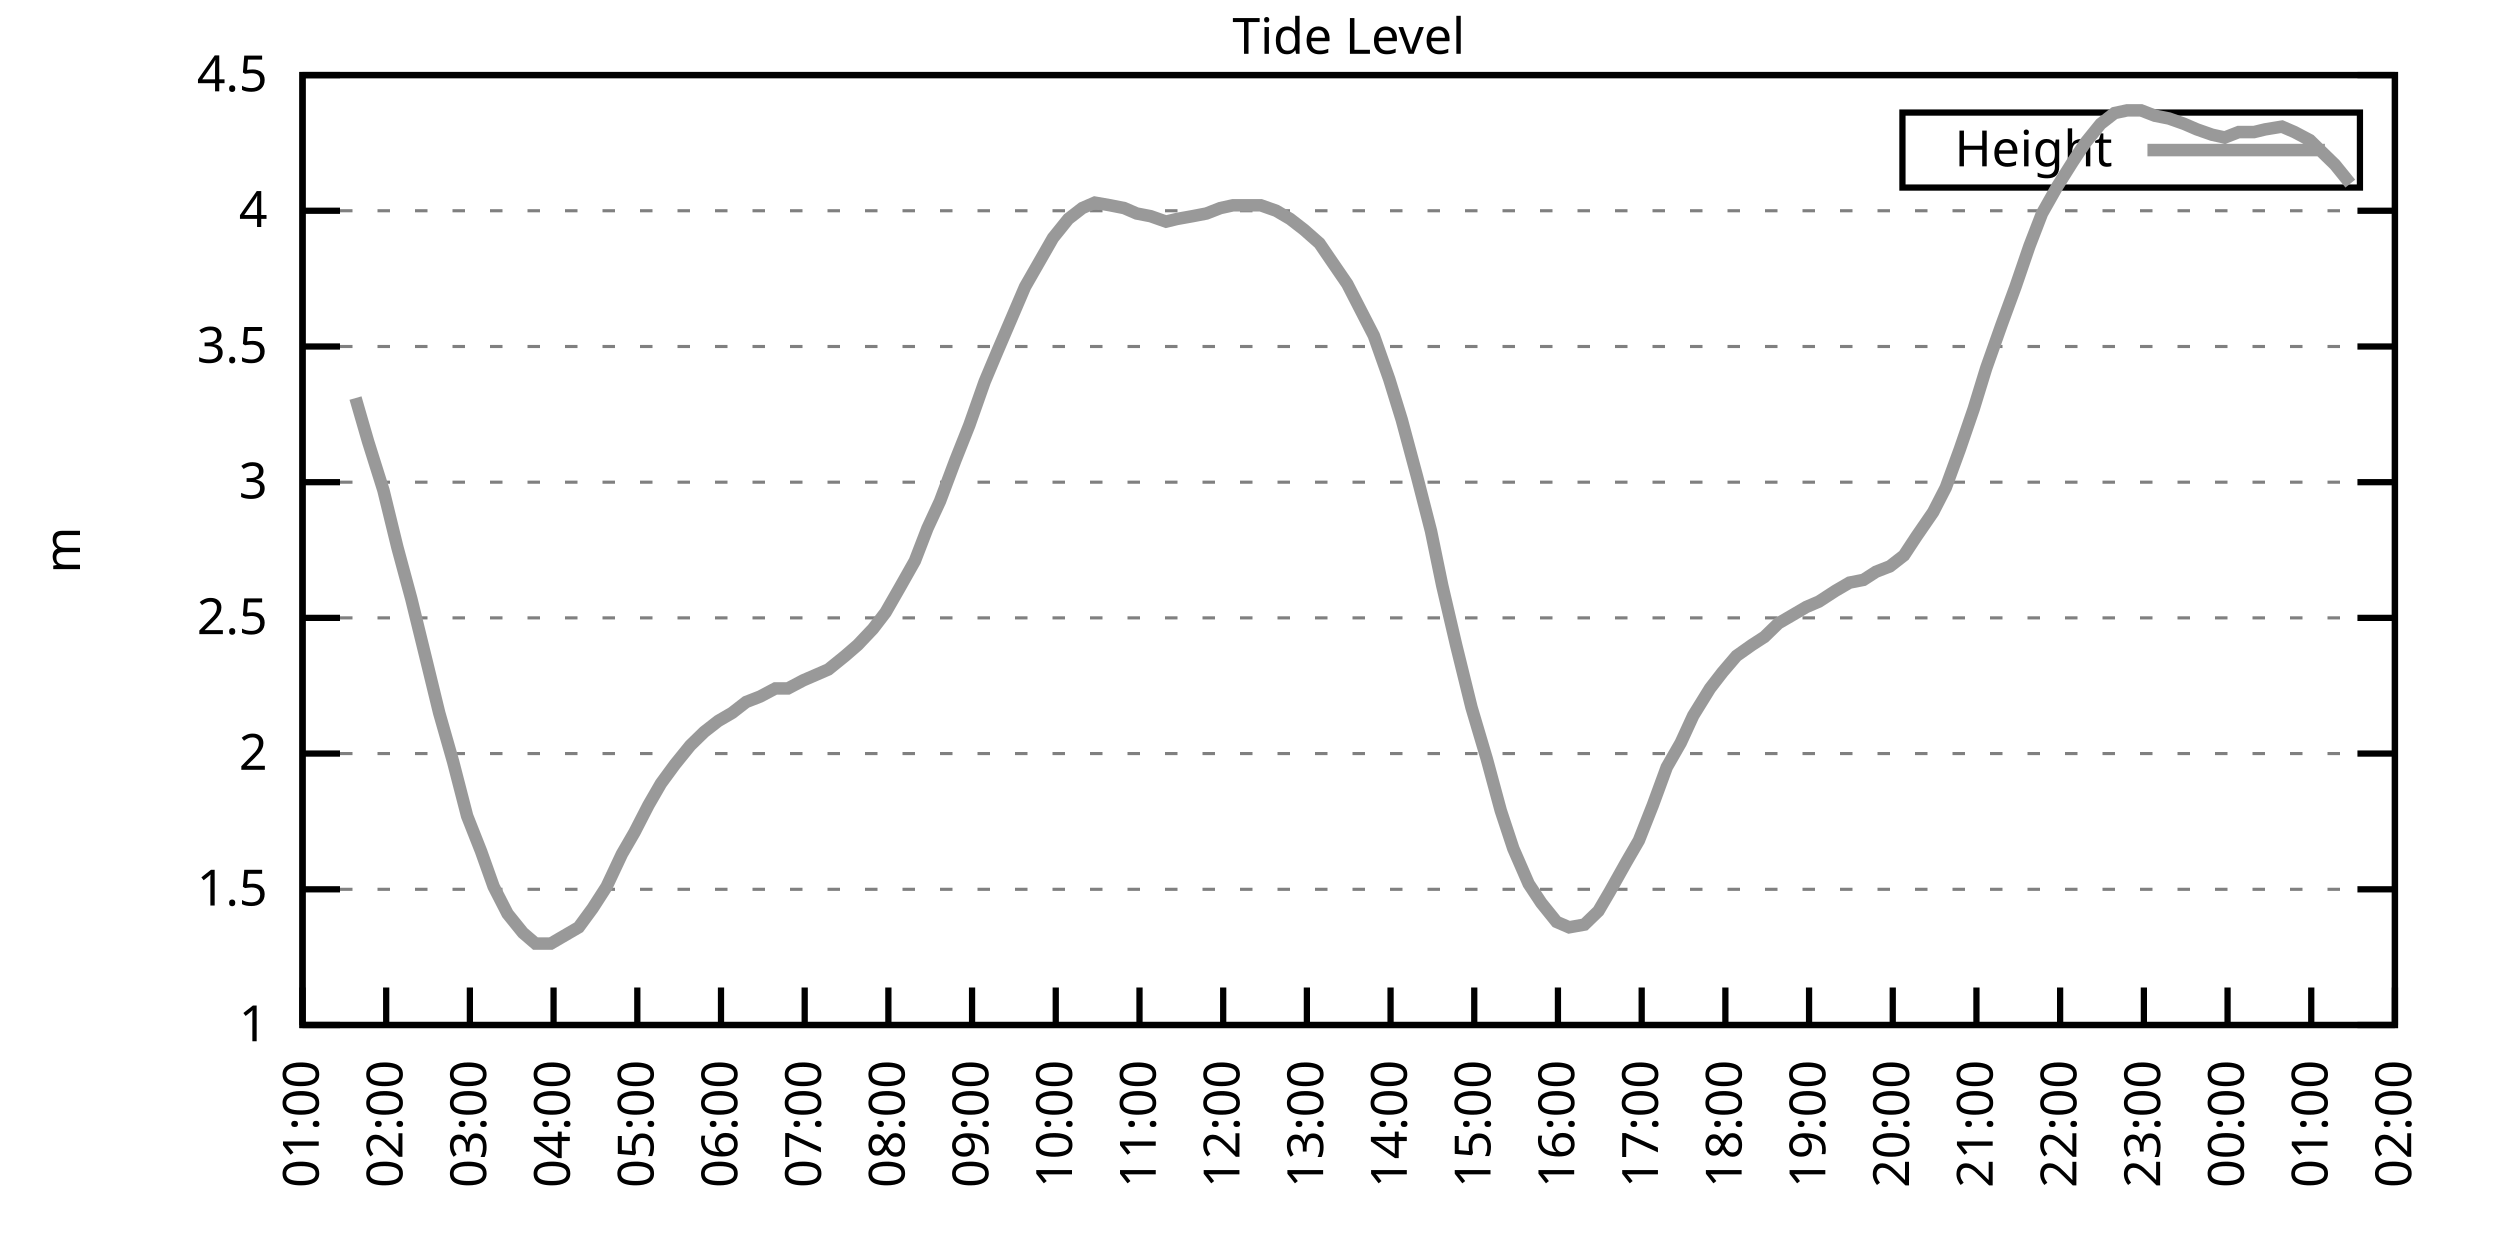
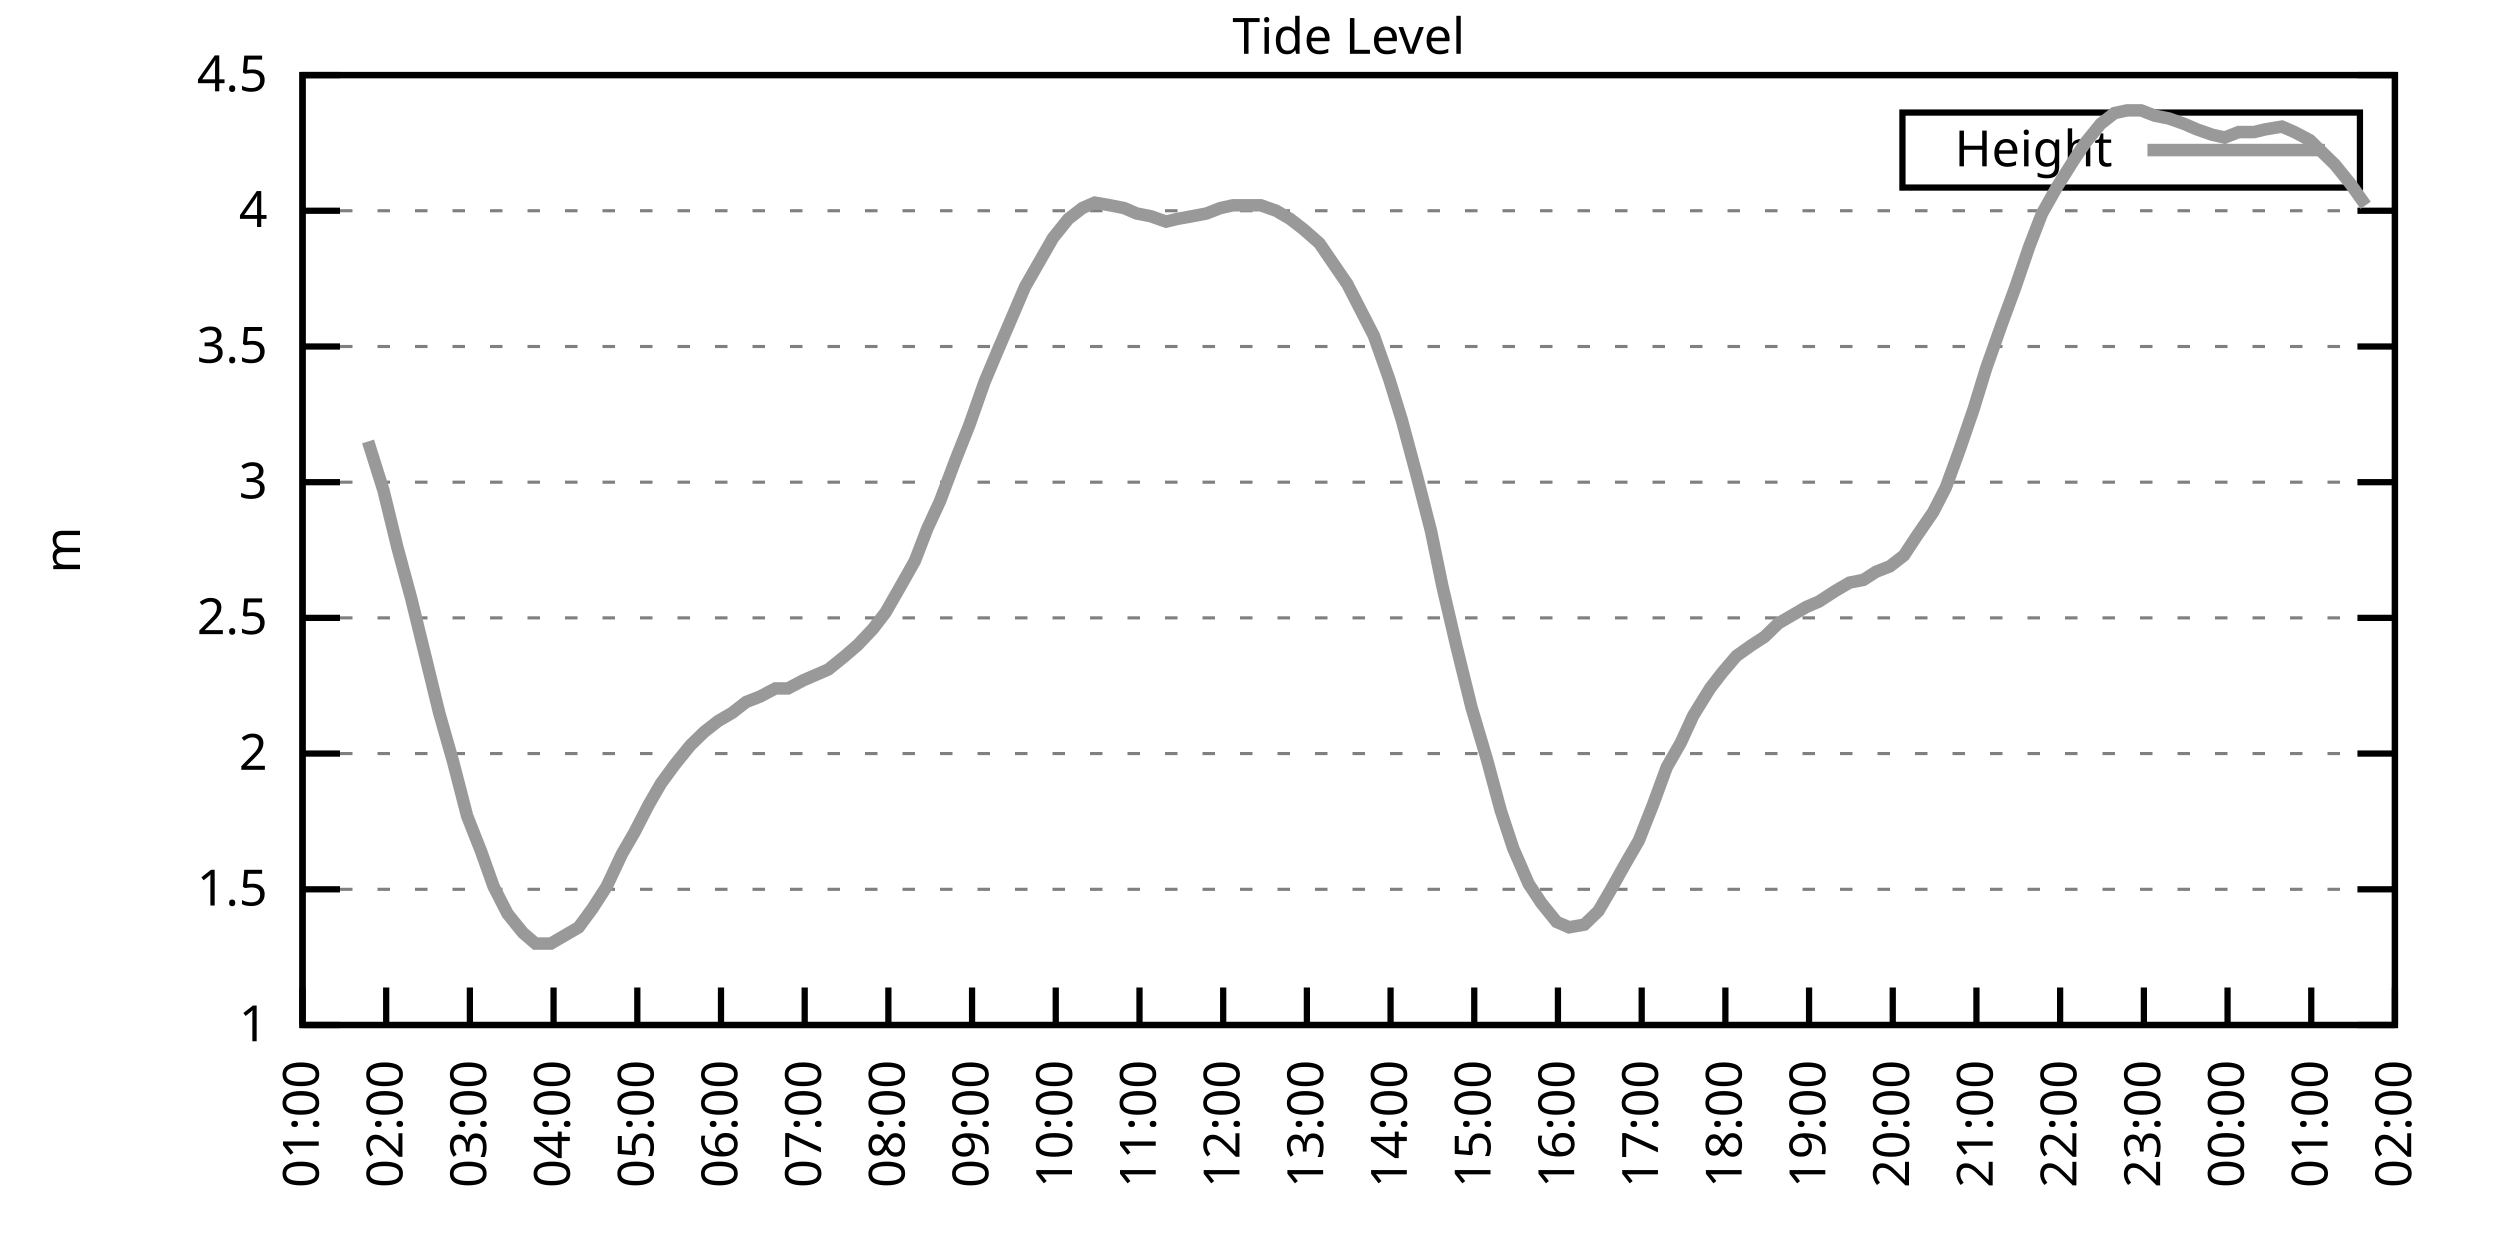
<svg xmlns="http://www.w3.org/2000/svg" xmlns:xlink="http://www.w3.org/1999/xlink" width="400" height="200" viewBox="0 0 400 200">
  <g id="gnuplot_canvas">
    <rect x="0" y="0" width="400" height="200" fill="none" />
    <defs>
      <circle id="gpDot" r="0.5" stroke-width="0.5" stroke="currentColor" />
      <path id="gpPt0" stroke-width="0.333" stroke="currentColor" d="M-1,0 h2 M0,-1 v2" />
      <path id="gpPt1" stroke-width="0.333" stroke="currentColor" d="M-1,-1 L1,1 M1,-1 L-1,1" />
      <path id="gpPt2" stroke-width="0.333" stroke="currentColor" d="M-1,0 L1,0 M0,-1 L0,1 M-1,-1 L1,1 M-1,1 L1,-1" />
      <rect id="gpPt3" stroke-width="0.333" stroke="currentColor" x="-1" y="-1" width="2" height="2" />
      <rect id="gpPt4" stroke-width="0.333" stroke="currentColor" fill="currentColor" x="-1" y="-1" width="2" height="2" />
      <circle id="gpPt5" stroke-width="0.333" stroke="currentColor" cx="0" cy="0" r="1" />
      <use xlink:href="#gpPt5" id="gpPt6" fill="currentColor" stroke="none" />
      <path id="gpPt7" stroke-width="0.333" stroke="currentColor" d="M0,-1.33 L-1.33,0.67 L1.33,0.67 z" />
      <use xlink:href="#gpPt7" id="gpPt8" fill="currentColor" stroke="none" />
      <use xlink:href="#gpPt7" id="gpPt9" stroke="currentColor" transform="rotate(180)" />
      <use xlink:href="#gpPt9" id="gpPt10" fill="currentColor" stroke="none" />
      <use xlink:href="#gpPt3" id="gpPt11" stroke="currentColor" transform="rotate(45)" />
      <use xlink:href="#gpPt11" id="gpPt12" fill="currentColor" stroke="none" />
      <path id="gpPt13" stroke-width="0.333" stroke="currentColor" d="M0,1.330 L1.265,0.411 L0.782,-1.067 L-0.782,-1.076 L-1.265,0.411 z" />
      <use xlink:href="#gpPt13" id="gpPt14" fill="currentColor" stroke="none" />
      <filter id="textbox" filterUnits="objectBoundingBox" x="0" y="0" height="1" width="1">
        <feFlood flood-color="white" flood-opacity="1" result="bgnd" />
        <feComposite in="SourceGraphic" in2="bgnd" operator="atop" />
      </filter>
      <filter id="greybox" filterUnits="objectBoundingBox" x="0" y="0" height="1" width="1">
        <feFlood flood-color="lightgrey" flood-opacity="1" result="grey" />
        <feComposite in="SourceGraphic" in2="grey" operator="atop" />
      </filter>
    </defs>
    <g fill="none" color="white" stroke="currentColor" stroke-width="1.00" stroke-linecap="butt" stroke-linejoin="miter">
</g>
    <g fill="none" color="black" stroke="currentColor" stroke-width="1.00" stroke-linecap="butt" stroke-linejoin="miter">
      <g stroke="none" shape-rendering="crispEdges">
        <polygon fill="rgb(255, 255, 255)" points="48.40,164.00 383.18,164.00 383.18,12.02 48.40,12.02 " />
      </g>
    </g>
    <g fill="none" color="black" stroke="currentColor" stroke-width="1.00" stroke-linecap="butt" stroke-linejoin="miter">
</g>
    <g fill="none" color="black" stroke="black" stroke-width="0.50" stroke-linecap="butt" stroke-linejoin="miter">
</g>
    <g fill="none" color="gray" stroke="currentColor" stroke-width="0.50" stroke-linecap="butt" stroke-linejoin="miter">
      <path stroke="gray" stroke-dasharray="2,4" class="gridline" d="M48.40,164.00 L383.19,164.00  " />
    </g>
    <g fill="none" color="gray" stroke="gray" stroke-width="1.00" stroke-linecap="butt" stroke-linejoin="miter">
</g>
    <g fill="none" color="black" stroke="currentColor" stroke-width="1.00" stroke-linecap="butt" stroke-linejoin="miter">
      <path stroke="black" d="M48.40,164.00 L54.40,164.00 M383.19,164.00 L377.19,164.00  " />
      <g transform="translate(42.80,166.60)" stroke="none" fill="black" font-family="Sans" font-size="8.00" text-anchor="end">
        <text>
          <tspan font-family="Sans"> 1</tspan>
        </text>
      </g>
    </g>
    <g fill="none" color="black" stroke="currentColor" stroke-width="1.00" stroke-linecap="butt" stroke-linejoin="miter">
</g>
    <g fill="none" color="black" stroke="black" stroke-width="0.50" stroke-linecap="butt" stroke-linejoin="miter">
</g>
    <g fill="none" color="gray" stroke="currentColor" stroke-width="0.50" stroke-linecap="butt" stroke-linejoin="miter">
      <path stroke="gray" stroke-dasharray="2,4" class="gridline" d="M48.40,142.29 L383.19,142.29  " />
    </g>
    <g fill="none" color="gray" stroke="gray" stroke-width="1.00" stroke-linecap="butt" stroke-linejoin="miter">
</g>
    <g fill="none" color="black" stroke="currentColor" stroke-width="1.00" stroke-linecap="butt" stroke-linejoin="miter">
      <path stroke="black" d="M48.40,142.29 L54.40,142.29 M383.19,142.29 L377.19,142.29  " />
      <g transform="translate(42.80,144.89)" stroke="none" fill="black" font-family="Sans" font-size="8.00" text-anchor="end">
        <text>
          <tspan font-family="Sans"> 1.5</tspan>
        </text>
      </g>
    </g>
    <g fill="none" color="black" stroke="currentColor" stroke-width="1.00" stroke-linecap="butt" stroke-linejoin="miter">
</g>
    <g fill="none" color="black" stroke="black" stroke-width="0.50" stroke-linecap="butt" stroke-linejoin="miter">
</g>
    <g fill="none" color="gray" stroke="currentColor" stroke-width="0.50" stroke-linecap="butt" stroke-linejoin="miter">
      <path stroke="gray" stroke-dasharray="2,4" class="gridline" d="M48.40,120.57 L383.19,120.57  " />
    </g>
    <g fill="none" color="gray" stroke="gray" stroke-width="1.00" stroke-linecap="butt" stroke-linejoin="miter">
</g>
    <g fill="none" color="black" stroke="currentColor" stroke-width="1.00" stroke-linecap="butt" stroke-linejoin="miter">
      <path stroke="black" d="M48.40,120.57 L54.40,120.57 M383.19,120.57 L377.19,120.57  " />
      <g transform="translate(42.80,123.17)" stroke="none" fill="black" font-family="Sans" font-size="8.00" text-anchor="end">
        <text>
          <tspan font-family="Sans"> 2</tspan>
        </text>
      </g>
    </g>
    <g fill="none" color="black" stroke="currentColor" stroke-width="1.00" stroke-linecap="butt" stroke-linejoin="miter">
</g>
    <g fill="none" color="black" stroke="black" stroke-width="0.50" stroke-linecap="butt" stroke-linejoin="miter">
</g>
    <g fill="none" color="gray" stroke="currentColor" stroke-width="0.50" stroke-linecap="butt" stroke-linejoin="miter">
      <path stroke="gray" stroke-dasharray="2,4" class="gridline" d="M48.40,98.86 L383.19,98.86  " />
    </g>
    <g fill="none" color="gray" stroke="gray" stroke-width="1.00" stroke-linecap="butt" stroke-linejoin="miter">
</g>
    <g fill="none" color="black" stroke="currentColor" stroke-width="1.00" stroke-linecap="butt" stroke-linejoin="miter">
      <path stroke="black" d="M48.40,98.86 L54.40,98.86 M383.19,98.86 L377.19,98.86  " />
      <g transform="translate(42.80,101.46)" stroke="none" fill="black" font-family="Sans" font-size="8.00" text-anchor="end">
        <text>
          <tspan font-family="Sans"> 2.5</tspan>
        </text>
      </g>
    </g>
    <g fill="none" color="black" stroke="currentColor" stroke-width="1.00" stroke-linecap="butt" stroke-linejoin="miter">
</g>
    <g fill="none" color="black" stroke="black" stroke-width="0.50" stroke-linecap="butt" stroke-linejoin="miter">
</g>
    <g fill="none" color="gray" stroke="currentColor" stroke-width="0.50" stroke-linecap="butt" stroke-linejoin="miter">
      <path stroke="gray" stroke-dasharray="2,4" class="gridline" d="M48.40,77.15 L383.19,77.15  " />
    </g>
    <g fill="none" color="gray" stroke="gray" stroke-width="1.00" stroke-linecap="butt" stroke-linejoin="miter">
</g>
    <g fill="none" color="black" stroke="currentColor" stroke-width="1.00" stroke-linecap="butt" stroke-linejoin="miter">
      <path stroke="black" d="M48.40,77.15 L54.40,77.15 M383.19,77.15 L377.19,77.15  " />
      <g transform="translate(42.80,79.75)" stroke="none" fill="black" font-family="Sans" font-size="8.00" text-anchor="end">
        <text>
          <tspan font-family="Sans"> 3</tspan>
        </text>
      </g>
    </g>
    <g fill="none" color="black" stroke="currentColor" stroke-width="1.00" stroke-linecap="butt" stroke-linejoin="miter">
</g>
    <g fill="none" color="black" stroke="black" stroke-width="0.50" stroke-linecap="butt" stroke-linejoin="miter">
</g>
    <g fill="none" color="gray" stroke="currentColor" stroke-width="0.50" stroke-linecap="butt" stroke-linejoin="miter">
      <path stroke="gray" stroke-dasharray="2,4" class="gridline" d="M48.40,55.44 L383.19,55.44  " />
    </g>
    <g fill="none" color="gray" stroke="gray" stroke-width="1.00" stroke-linecap="butt" stroke-linejoin="miter">
</g>
    <g fill="none" color="black" stroke="currentColor" stroke-width="1.00" stroke-linecap="butt" stroke-linejoin="miter">
      <path stroke="black" d="M48.40,55.44 L54.40,55.44 M383.19,55.44 L377.19,55.44  " />
      <g transform="translate(42.80,58.04)" stroke="none" fill="black" font-family="Sans" font-size="8.00" text-anchor="end">
        <text>
          <tspan font-family="Sans"> 3.5</tspan>
        </text>
      </g>
    </g>
    <g fill="none" color="black" stroke="currentColor" stroke-width="1.00" stroke-linecap="butt" stroke-linejoin="miter">
</g>
    <g fill="none" color="black" stroke="black" stroke-width="0.50" stroke-linecap="butt" stroke-linejoin="miter">
</g>
    <g fill="none" color="gray" stroke="currentColor" stroke-width="0.50" stroke-linecap="butt" stroke-linejoin="miter">
      <path stroke="gray" stroke-dasharray="2,4" class="gridline" d="M48.40,33.72 L383.19,33.72  " />
    </g>
    <g fill="none" color="gray" stroke="gray" stroke-width="1.00" stroke-linecap="butt" stroke-linejoin="miter">
</g>
    <g fill="none" color="black" stroke="currentColor" stroke-width="1.00" stroke-linecap="butt" stroke-linejoin="miter">
      <path stroke="black" d="M48.40,33.72 L54.40,33.72 M383.19,33.72 L377.19,33.72  " />
      <g transform="translate(42.80,36.32)" stroke="none" fill="black" font-family="Sans" font-size="8.00" text-anchor="end">
        <text>
          <tspan font-family="Sans"> 4</tspan>
        </text>
      </g>
    </g>
    <g fill="none" color="black" stroke="currentColor" stroke-width="1.00" stroke-linecap="butt" stroke-linejoin="miter">
</g>
    <g fill="none" color="black" stroke="black" stroke-width="0.50" stroke-linecap="butt" stroke-linejoin="miter">
</g>
    <g fill="none" color="gray" stroke="currentColor" stroke-width="0.50" stroke-linecap="butt" stroke-linejoin="miter">
      <path stroke="gray" stroke-dasharray="2,4" class="gridline" d="M48.40,12.01 L383.19,12.01  " />
    </g>
    <g fill="none" color="gray" stroke="gray" stroke-width="1.00" stroke-linecap="butt" stroke-linejoin="miter">
</g>
    <g fill="none" color="black" stroke="currentColor" stroke-width="1.00" stroke-linecap="butt" stroke-linejoin="miter">
      <path stroke="black" d="M48.40,12.01 L54.40,12.01 M383.19,12.01 L377.19,12.01  " />
      <g transform="translate(42.80,14.61)" stroke="none" fill="black" font-family="Sans" font-size="8.00" text-anchor="end">
        <text>
          <tspan font-family="Sans"> 4.5</tspan>
        </text>
      </g>
    </g>
    <g fill="none" color="black" stroke="currentColor" stroke-width="1.00" stroke-linecap="butt" stroke-linejoin="miter">
      <path stroke="black" d="M48.40,164.00 L48.40,158.00  " />
      <g transform="translate(51.00,169.60) rotate(270.00)" stroke="none" fill="black" font-family="Sans" font-size="8.00" text-anchor="end">
        <text>
          <tspan font-family="Sans">01:00</tspan>
        </text>
      </g>
    </g>
    <g fill="none" color="black" stroke="currentColor" stroke-width="1.00" stroke-linecap="butt" stroke-linejoin="miter">
      <path stroke="black" d="M61.79,164.00 L61.79,158.00  " />
      <g transform="translate(64.39,169.60) rotate(270.00)" stroke="none" fill="black" font-family="Sans" font-size="8.00" text-anchor="end">
        <text>
          <tspan font-family="Sans">02:00</tspan>
        </text>
      </g>
    </g>
    <g fill="none" color="black" stroke="currentColor" stroke-width="1.00" stroke-linecap="butt" stroke-linejoin="miter">
      <path stroke="black" d="M75.18,164.00 L75.18,158.00  " />
      <g transform="translate(77.78,169.60) rotate(270.00)" stroke="none" fill="black" font-family="Sans" font-size="8.00" text-anchor="end">
        <text>
          <tspan font-family="Sans">03:00</tspan>
        </text>
      </g>
    </g>
    <g fill="none" color="black" stroke="currentColor" stroke-width="1.00" stroke-linecap="butt" stroke-linejoin="miter">
      <path stroke="black" d="M88.57,164.00 L88.57,158.00  " />
      <g transform="translate(91.17,169.60) rotate(270.00)" stroke="none" fill="black" font-family="Sans" font-size="8.00" text-anchor="end">
        <text>
          <tspan font-family="Sans">04:00</tspan>
        </text>
      </g>
    </g>
    <g fill="none" color="black" stroke="currentColor" stroke-width="1.00" stroke-linecap="butt" stroke-linejoin="miter">
      <path stroke="black" d="M101.97,164.00 L101.97,158.00  " />
      <g transform="translate(104.57,169.60) rotate(270.00)" stroke="none" fill="black" font-family="Sans" font-size="8.00" text-anchor="end">
        <text>
          <tspan font-family="Sans">05:00</tspan>
        </text>
      </g>
    </g>
    <g fill="none" color="black" stroke="currentColor" stroke-width="1.00" stroke-linecap="butt" stroke-linejoin="miter">
      <path stroke="black" d="M115.36,164.00 L115.36,158.00  " />
      <g transform="translate(117.96,169.60) rotate(270.00)" stroke="none" fill="black" font-family="Sans" font-size="8.00" text-anchor="end">
        <text>
          <tspan font-family="Sans">06:00</tspan>
        </text>
      </g>
    </g>
    <g fill="none" color="black" stroke="currentColor" stroke-width="1.00" stroke-linecap="butt" stroke-linejoin="miter">
      <path stroke="black" d="M128.75,164.00 L128.75,158.00  " />
      <g transform="translate(131.35,169.60) rotate(270.00)" stroke="none" fill="black" font-family="Sans" font-size="8.00" text-anchor="end">
        <text>
          <tspan font-family="Sans">07:00</tspan>
        </text>
      </g>
    </g>
    <g fill="none" color="black" stroke="currentColor" stroke-width="1.00" stroke-linecap="butt" stroke-linejoin="miter">
      <path stroke="black" d="M142.14,164.00 L142.14,158.00  " />
      <g transform="translate(144.74,169.60) rotate(270.00)" stroke="none" fill="black" font-family="Sans" font-size="8.00" text-anchor="end">
        <text>
          <tspan font-family="Sans">08:00</tspan>
        </text>
      </g>
    </g>
    <g fill="none" color="black" stroke="currentColor" stroke-width="1.00" stroke-linecap="butt" stroke-linejoin="miter">
      <path stroke="black" d="M155.53,164.00 L155.53,158.00  " />
      <g transform="translate(158.13,169.60) rotate(270.00)" stroke="none" fill="black" font-family="Sans" font-size="8.00" text-anchor="end">
        <text>
          <tspan font-family="Sans">09:00</tspan>
        </text>
      </g>
    </g>
    <g fill="none" color="black" stroke="currentColor" stroke-width="1.00" stroke-linecap="butt" stroke-linejoin="miter">
      <path stroke="black" d="M168.92,164.00 L168.92,158.00  " />
      <g transform="translate(171.52,169.60) rotate(270.00)" stroke="none" fill="black" font-family="Sans" font-size="8.00" text-anchor="end">
        <text>
          <tspan font-family="Sans">10:00</tspan>
        </text>
      </g>
    </g>
    <g fill="none" color="black" stroke="currentColor" stroke-width="1.00" stroke-linecap="butt" stroke-linejoin="miter">
      <path stroke="black" d="M182.32,164.00 L182.32,158.00  " />
      <g transform="translate(184.92,169.60) rotate(270.00)" stroke="none" fill="black" font-family="Sans" font-size="8.00" text-anchor="end">
        <text>
          <tspan font-family="Sans">11:00</tspan>
        </text>
      </g>
    </g>
    <g fill="none" color="black" stroke="currentColor" stroke-width="1.00" stroke-linecap="butt" stroke-linejoin="miter">
      <path stroke="black" d="M195.71,164.00 L195.71,158.00  " />
      <g transform="translate(198.31,169.60) rotate(270.00)" stroke="none" fill="black" font-family="Sans" font-size="8.00" text-anchor="end">
        <text>
          <tspan font-family="Sans">12:00</tspan>
        </text>
      </g>
    </g>
    <g fill="none" color="black" stroke="currentColor" stroke-width="1.00" stroke-linecap="butt" stroke-linejoin="miter">
      <path stroke="black" d="M209.10,164.00 L209.10,158.00  " />
      <g transform="translate(211.70,169.60) rotate(270.00)" stroke="none" fill="black" font-family="Sans" font-size="8.00" text-anchor="end">
        <text>
          <tspan font-family="Sans">13:00</tspan>
        </text>
      </g>
    </g>
    <g fill="none" color="black" stroke="currentColor" stroke-width="1.00" stroke-linecap="butt" stroke-linejoin="miter">
      <path stroke="black" d="M222.49,164.00 L222.49,158.00  " />
      <g transform="translate(225.09,169.60) rotate(270.00)" stroke="none" fill="black" font-family="Sans" font-size="8.00" text-anchor="end">
        <text>
          <tspan font-family="Sans">14:00</tspan>
        </text>
      </g>
    </g>
    <g fill="none" color="black" stroke="currentColor" stroke-width="1.00" stroke-linecap="butt" stroke-linejoin="miter">
      <path stroke="black" d="M235.88,164.00 L235.88,158.00  " />
      <g transform="translate(238.48,169.60) rotate(270.00)" stroke="none" fill="black" font-family="Sans" font-size="8.00" text-anchor="end">
        <text>
          <tspan font-family="Sans">15:00</tspan>
        </text>
      </g>
    </g>
    <g fill="none" color="black" stroke="currentColor" stroke-width="1.00" stroke-linecap="butt" stroke-linejoin="miter">
      <path stroke="black" d="M249.27,164.00 L249.27,158.00  " />
      <g transform="translate(251.87,169.60) rotate(270.00)" stroke="none" fill="black" font-family="Sans" font-size="8.00" text-anchor="end">
        <text>
          <tspan font-family="Sans">16:00</tspan>
        </text>
      </g>
    </g>
    <g fill="none" color="black" stroke="currentColor" stroke-width="1.00" stroke-linecap="butt" stroke-linejoin="miter">
      <path stroke="black" d="M262.67,164.00 L262.67,158.00  " />
      <g transform="translate(265.27,169.60) rotate(270.00)" stroke="none" fill="black" font-family="Sans" font-size="8.00" text-anchor="end">
        <text>
          <tspan font-family="Sans">17:00</tspan>
        </text>
      </g>
    </g>
    <g fill="none" color="black" stroke="currentColor" stroke-width="1.00" stroke-linecap="butt" stroke-linejoin="miter">
      <path stroke="black" d="M276.06,164.00 L276.06,158.00  " />
      <g transform="translate(278.66,169.60) rotate(270.00)" stroke="none" fill="black" font-family="Sans" font-size="8.00" text-anchor="end">
        <text>
          <tspan font-family="Sans">18:00</tspan>
        </text>
      </g>
    </g>
    <g fill="none" color="black" stroke="currentColor" stroke-width="1.00" stroke-linecap="butt" stroke-linejoin="miter">
      <path stroke="black" d="M289.45,164.00 L289.45,158.00  " />
      <g transform="translate(292.05,169.60) rotate(270.00)" stroke="none" fill="black" font-family="Sans" font-size="8.00" text-anchor="end">
        <text>
          <tspan font-family="Sans">19:00</tspan>
        </text>
      </g>
    </g>
    <g fill="none" color="black" stroke="currentColor" stroke-width="1.00" stroke-linecap="butt" stroke-linejoin="miter">
      <path stroke="black" d="M302.84,164.00 L302.84,158.00  " />
      <g transform="translate(305.44,169.60) rotate(270.00)" stroke="none" fill="black" font-family="Sans" font-size="8.00" text-anchor="end">
        <text>
          <tspan font-family="Sans">20:00</tspan>
        </text>
      </g>
    </g>
    <g fill="none" color="black" stroke="currentColor" stroke-width="1.00" stroke-linecap="butt" stroke-linejoin="miter">
      <path stroke="black" d="M316.23,164.00 L316.23,158.00  " />
      <g transform="translate(318.83,169.60) rotate(270.00)" stroke="none" fill="black" font-family="Sans" font-size="8.00" text-anchor="end">
        <text>
          <tspan font-family="Sans">21:00</tspan>
        </text>
      </g>
    </g>
    <g fill="none" color="black" stroke="currentColor" stroke-width="1.00" stroke-linecap="butt" stroke-linejoin="miter">
      <path stroke="black" d="M329.62,164.00 L329.62,158.00  " />
      <g transform="translate(332.22,169.60) rotate(270.00)" stroke="none" fill="black" font-family="Sans" font-size="8.00" text-anchor="end">
        <text>
          <tspan font-family="Sans">22:00</tspan>
        </text>
      </g>
    </g>
    <g fill="none" color="black" stroke="currentColor" stroke-width="1.00" stroke-linecap="butt" stroke-linejoin="miter">
      <path stroke="black" d="M343.02,164.00 L343.02,158.00  " />
      <g transform="translate(345.62,169.60) rotate(270.00)" stroke="none" fill="black" font-family="Sans" font-size="8.00" text-anchor="end">
        <text>
          <tspan font-family="Sans">23:00</tspan>
        </text>
      </g>
    </g>
    <g fill="none" color="black" stroke="currentColor" stroke-width="1.00" stroke-linecap="butt" stroke-linejoin="miter">
      <path stroke="black" d="M356.41,164.00 L356.41,158.00  " />
      <g transform="translate(359.01,169.60) rotate(270.00)" stroke="none" fill="black" font-family="Sans" font-size="8.00" text-anchor="end">
        <text>
          <tspan font-family="Sans">00:00</tspan>
        </text>
      </g>
    </g>
    <g fill="none" color="black" stroke="currentColor" stroke-width="1.00" stroke-linecap="butt" stroke-linejoin="miter">
      <path stroke="black" d="M369.80,164.00 L369.80,158.00  " />
      <g transform="translate(372.40,169.60) rotate(270.00)" stroke="none" fill="black" font-family="Sans" font-size="8.00" text-anchor="end">
        <text>
          <tspan font-family="Sans">01:00</tspan>
        </text>
      </g>
    </g>
    <g fill="none" color="black" stroke="currentColor" stroke-width="1.00" stroke-linecap="butt" stroke-linejoin="miter">
      <path stroke="black" d="M383.19,164.00 L383.19,158.00  " />
      <g transform="translate(385.79,169.60) rotate(270.00)" stroke="none" fill="black" font-family="Sans" font-size="8.00" text-anchor="end">
        <text>
          <tspan font-family="Sans">02:00</tspan>
        </text>
      </g>
    </g>
    <g fill="none" color="black" stroke="currentColor" stroke-width="1.00" stroke-linecap="butt" stroke-linejoin="miter">
</g>
    <g fill="none" color="black" stroke="currentColor" stroke-width="1.00" stroke-linecap="butt" stroke-linejoin="miter">
      <path stroke="black" d="M48.40,12.01 L48.40,164.00 L383.19,164.00 L383.19,12.01 L48.40,12.01 Z  " />
    </g>
    <g fill="none" color="black" stroke="currentColor" stroke-width="1.00" stroke-linecap="butt" stroke-linejoin="miter">
</g>
    <g fill="none" color="black" stroke="currentColor" stroke-width="1.00" stroke-linecap="butt" stroke-linejoin="miter">
      <path stroke="black" d="M304.39,30.01 L304.39,18.01 L377.59,18.01 L377.59,30.01 L304.39,30.01 Z  " />
    </g>
    <g id="Tide_level_plot_1">
      <g fill="none" color="white" stroke="black" stroke-width="2.00" stroke-linecap="butt" stroke-linejoin="miter">
</g>
      <g fill="none" color="black" stroke="currentColor" stroke-width="2.00" stroke-linecap="butt" stroke-linejoin="miter">
        <g transform="translate(337.99,26.61)" stroke="none" fill="black" font-family="Sans" font-size="8.00" text-anchor="end">
          <text>
            <tspan font-family="Sans">Height</tspan>
          </text>
        </g>
      </g>
      <g fill="none" color="black" stroke="currentColor" stroke-width="2.00" stroke-linecap="butt" stroke-linejoin="miter">
-         <path stroke="rgb(153, 153, 153)" d="M343.59,24.01 L371.99,24.01 M56.88,63.69 L58.89,70.63 L61.35,78.45 L63.58,87.57 L65.81,95.82 L68.26,105.81   L70.27,114.06 L72.50,121.88 L74.74,130.56 L76.97,136.21 L78.98,141.85 L81.21,146.20 L83.66,149.24 L85.67,150.97   L88.13,150.97 L90.36,149.67 L92.59,148.37 L94.82,145.33 L97.06,141.85 L99.51,136.64 L101.52,133.17 L103.75,128.83   L105.76,125.35 L107.99,122.31 L110.45,119.27 L112.68,117.10 L114.91,115.36 L117.14,114.06 L119.38,112.32 L121.61,111.45   L124.06,110.15 L126.07,110.15 L128.53,108.85 L130.54,107.98 L132.54,107.11 L135.22,104.94 L137.23,103.20 L139.69,100.60   L141.69,97.99 L143.93,94.08 L146.38,89.74 L148.39,84.53 L150.40,80.19 L152.85,73.67 L155.09,68.03 L157.54,61.08   L159.55,56.30 L161.78,51.09 L164.01,45.88 L166.25,41.97 L168.48,38.07 L170.93,35.03 L173.17,33.29 L175.17,32.42   L177.63,32.85 L179.86,33.29 L181.87,34.16 L184.10,34.59 L186.56,35.46 L188.34,35.03 L190.80,34.59 L193.03,34.16   L195.26,33.29 L197.27,32.85 L199.95,32.85 L201.73,32.85 L204.19,33.72 L206.42,35.03 L208.65,36.76 L211.11,38.93   L212.89,41.54 L215.57,45.45 L217.80,49.79 L219.81,53.70 L222.27,60.65 L224.28,67.16 L226.73,76.28 L228.96,84.97   L230.75,93.65 L232.98,103.20 L235.44,113.19 L237.89,121.44 L240.12,129.69 L242.13,135.77 L244.59,141.42 L246.60,144.46   L249.05,147.50 L251.06,148.37 L253.51,147.93 L255.75,145.76 L257.53,142.72 L260.21,137.94 L262.22,134.47 L264.45,128.83   L266.68,122.75 L268.92,118.84 L270.92,114.49 L273.60,110.15 L275.61,107.55 L277.84,104.94 L280.30,103.20 L282.31,101.90   L284.54,99.73 L286.77,98.43 L289.00,97.12 L291.01,96.26 L293.69,94.52 L295.92,93.22 L298.15,92.78 L300.16,91.48   L302.39,90.61 L304.63,88.87 L306.63,85.83 L309.31,81.93 L311.32,78.02 L313.55,71.94 L315.79,65.42 L317.79,58.91   L320.25,51.96 L322.48,45.88 L324.71,39.37 L326.72,34.16 L329.18,29.81 L331.63,25.91 L333.64,22.87 L336.10,19.83   L338.33,18.09 L340.34,17.66 L342.57,17.66 L344.80,18.52 L347.03,18.96 L349.49,19.83 L351.50,20.70 L353.95,21.56   L355.96,22.00 L358.19,21.13 L360.65,21.13 L362.43,20.70 L365.11,20.26 L367.12,21.13 L369.58,22.43 L371.36,24.17   L373.59,26.34 L376.05,29.38  " />
+         <path stroke="rgb(153, 153, 153)" d="M343.59,24.01 L371.99,24.01 M58.89,70.63 L61.35,78.45 L63.58,87.57 L65.81,95.82 L68.26,105.81 L70.27,114.06   L72.50,121.88 L74.74,130.56 L76.97,136.21 L78.98,141.85 L81.21,146.20 L83.66,149.24 L85.67,150.97 L88.13,150.97   L90.36,149.67 L92.59,148.37 L94.82,145.33 L97.06,141.85 L99.51,136.64 L101.52,133.17 L103.75,128.83 L105.76,125.35   L107.99,122.31 L110.45,119.27 L112.68,117.10 L114.91,115.36 L117.14,114.06 L119.38,112.32 L121.61,111.45 L124.06,110.15   L126.07,110.15 L128.53,108.85 L130.54,107.98 L132.54,107.11 L135.22,104.94 L137.23,103.20 L139.69,100.60 L141.69,97.99   L143.93,94.08 L146.38,89.74 L148.39,84.53 L150.40,80.19 L152.85,73.67 L155.09,68.03 L157.54,61.08 L159.55,56.30   L161.78,51.09 L164.01,45.88 L166.25,41.97 L168.48,38.07 L170.93,35.03 L173.17,33.29 L175.17,32.42 L177.63,32.85   L179.86,33.29 L181.87,34.16 L184.10,34.59 L186.56,35.46 L188.34,35.03 L190.80,34.59 L193.03,34.16 L195.26,33.29   L197.27,32.85 L199.95,32.85 L201.73,32.85 L204.19,33.72 L206.42,35.03 L208.65,36.76 L211.11,38.93 L212.89,41.54   L215.57,45.45 L217.80,49.79 L219.81,53.70 L222.27,60.65 L224.28,67.16 L226.73,76.28 L228.96,84.97 L230.75,93.65   L232.98,103.20 L235.44,113.19 L237.89,121.44 L240.12,129.69 L242.13,135.77 L244.59,141.42 L246.60,144.46 L249.05,147.50   L251.06,148.37 L253.51,147.93 L255.75,145.76 L257.53,142.72 L260.21,137.94 L262.22,134.47 L264.45,128.83 L266.68,122.75   L268.92,118.84 L270.92,114.49 L273.60,110.15 L275.61,107.55 L277.84,104.94 L280.30,103.20 L282.31,101.90 L284.54,99.73   L286.77,98.43 L289.00,97.12 L291.01,96.26 L293.69,94.52 L295.92,93.22 L298.15,92.78 L300.16,91.48 L302.39,90.61   L304.63,88.87 L306.63,85.83 L309.31,81.93 L311.32,78.02 L313.55,71.94 L315.79,65.42 L317.79,58.91 L320.25,51.96   L322.48,45.88 L324.71,39.37 L326.72,34.16 L329.18,29.81 L331.63,25.91 L333.64,22.87 L336.10,19.83 L338.33,18.09   L340.34,17.66 L342.57,17.66 L344.80,18.52 L347.03,18.96 L349.49,19.83 L351.50,20.70 L353.95,21.56 L355.96,22.00   L358.19,21.13 L360.65,21.13 L362.43,20.70 L365.11,20.26 L367.12,21.13 L369.58,22.43 L371.36,24.17 L373.59,26.34   L376.05,29.38 L378.50,32.85  " />
      </g>
    </g>
    <g fill="none" color="black" stroke="currentColor" stroke-width="2.00" stroke-linecap="butt" stroke-linejoin="miter">
</g>
    <g fill="none" color="black" stroke="black" stroke-width="1.00" stroke-linecap="butt" stroke-linejoin="miter">
</g>
    <g fill="none" color="black" stroke="currentColor" stroke-width="1.00" stroke-linecap="butt" stroke-linejoin="miter">
      <path stroke="black" d="M48.40,12.01 L48.40,164.00 L383.19,164.00 L383.19,12.01 L48.40,12.01 Z  " />
      <g transform="translate(12.80,88.01) rotate(270.00)" stroke="none" fill="black" font-family="Sans" font-size="8.00" text-anchor="middle">
        <text>
          <tspan font-family="Sans">m</tspan>
        </text>
      </g>
    </g>
    <g fill="none" color="black" stroke="currentColor" stroke-width="1.00" stroke-linecap="butt" stroke-linejoin="miter">
</g>
    <g fill="none" color="black" stroke="currentColor" stroke-width="1.00" stroke-linecap="butt" stroke-linejoin="miter">
      <g transform="translate(215.79,8.61)" stroke="none" fill="black" font-family="Sans" font-size="8.00" text-anchor="middle">
        <text>
          <tspan font-family="Sans">Tide Level</tspan>
        </text>
      </g>
    </g>
    <g fill="none" color="black" stroke="currentColor" stroke-width="1.00" stroke-linecap="butt" stroke-linejoin="miter">
</g>
  </g>
</svg>
